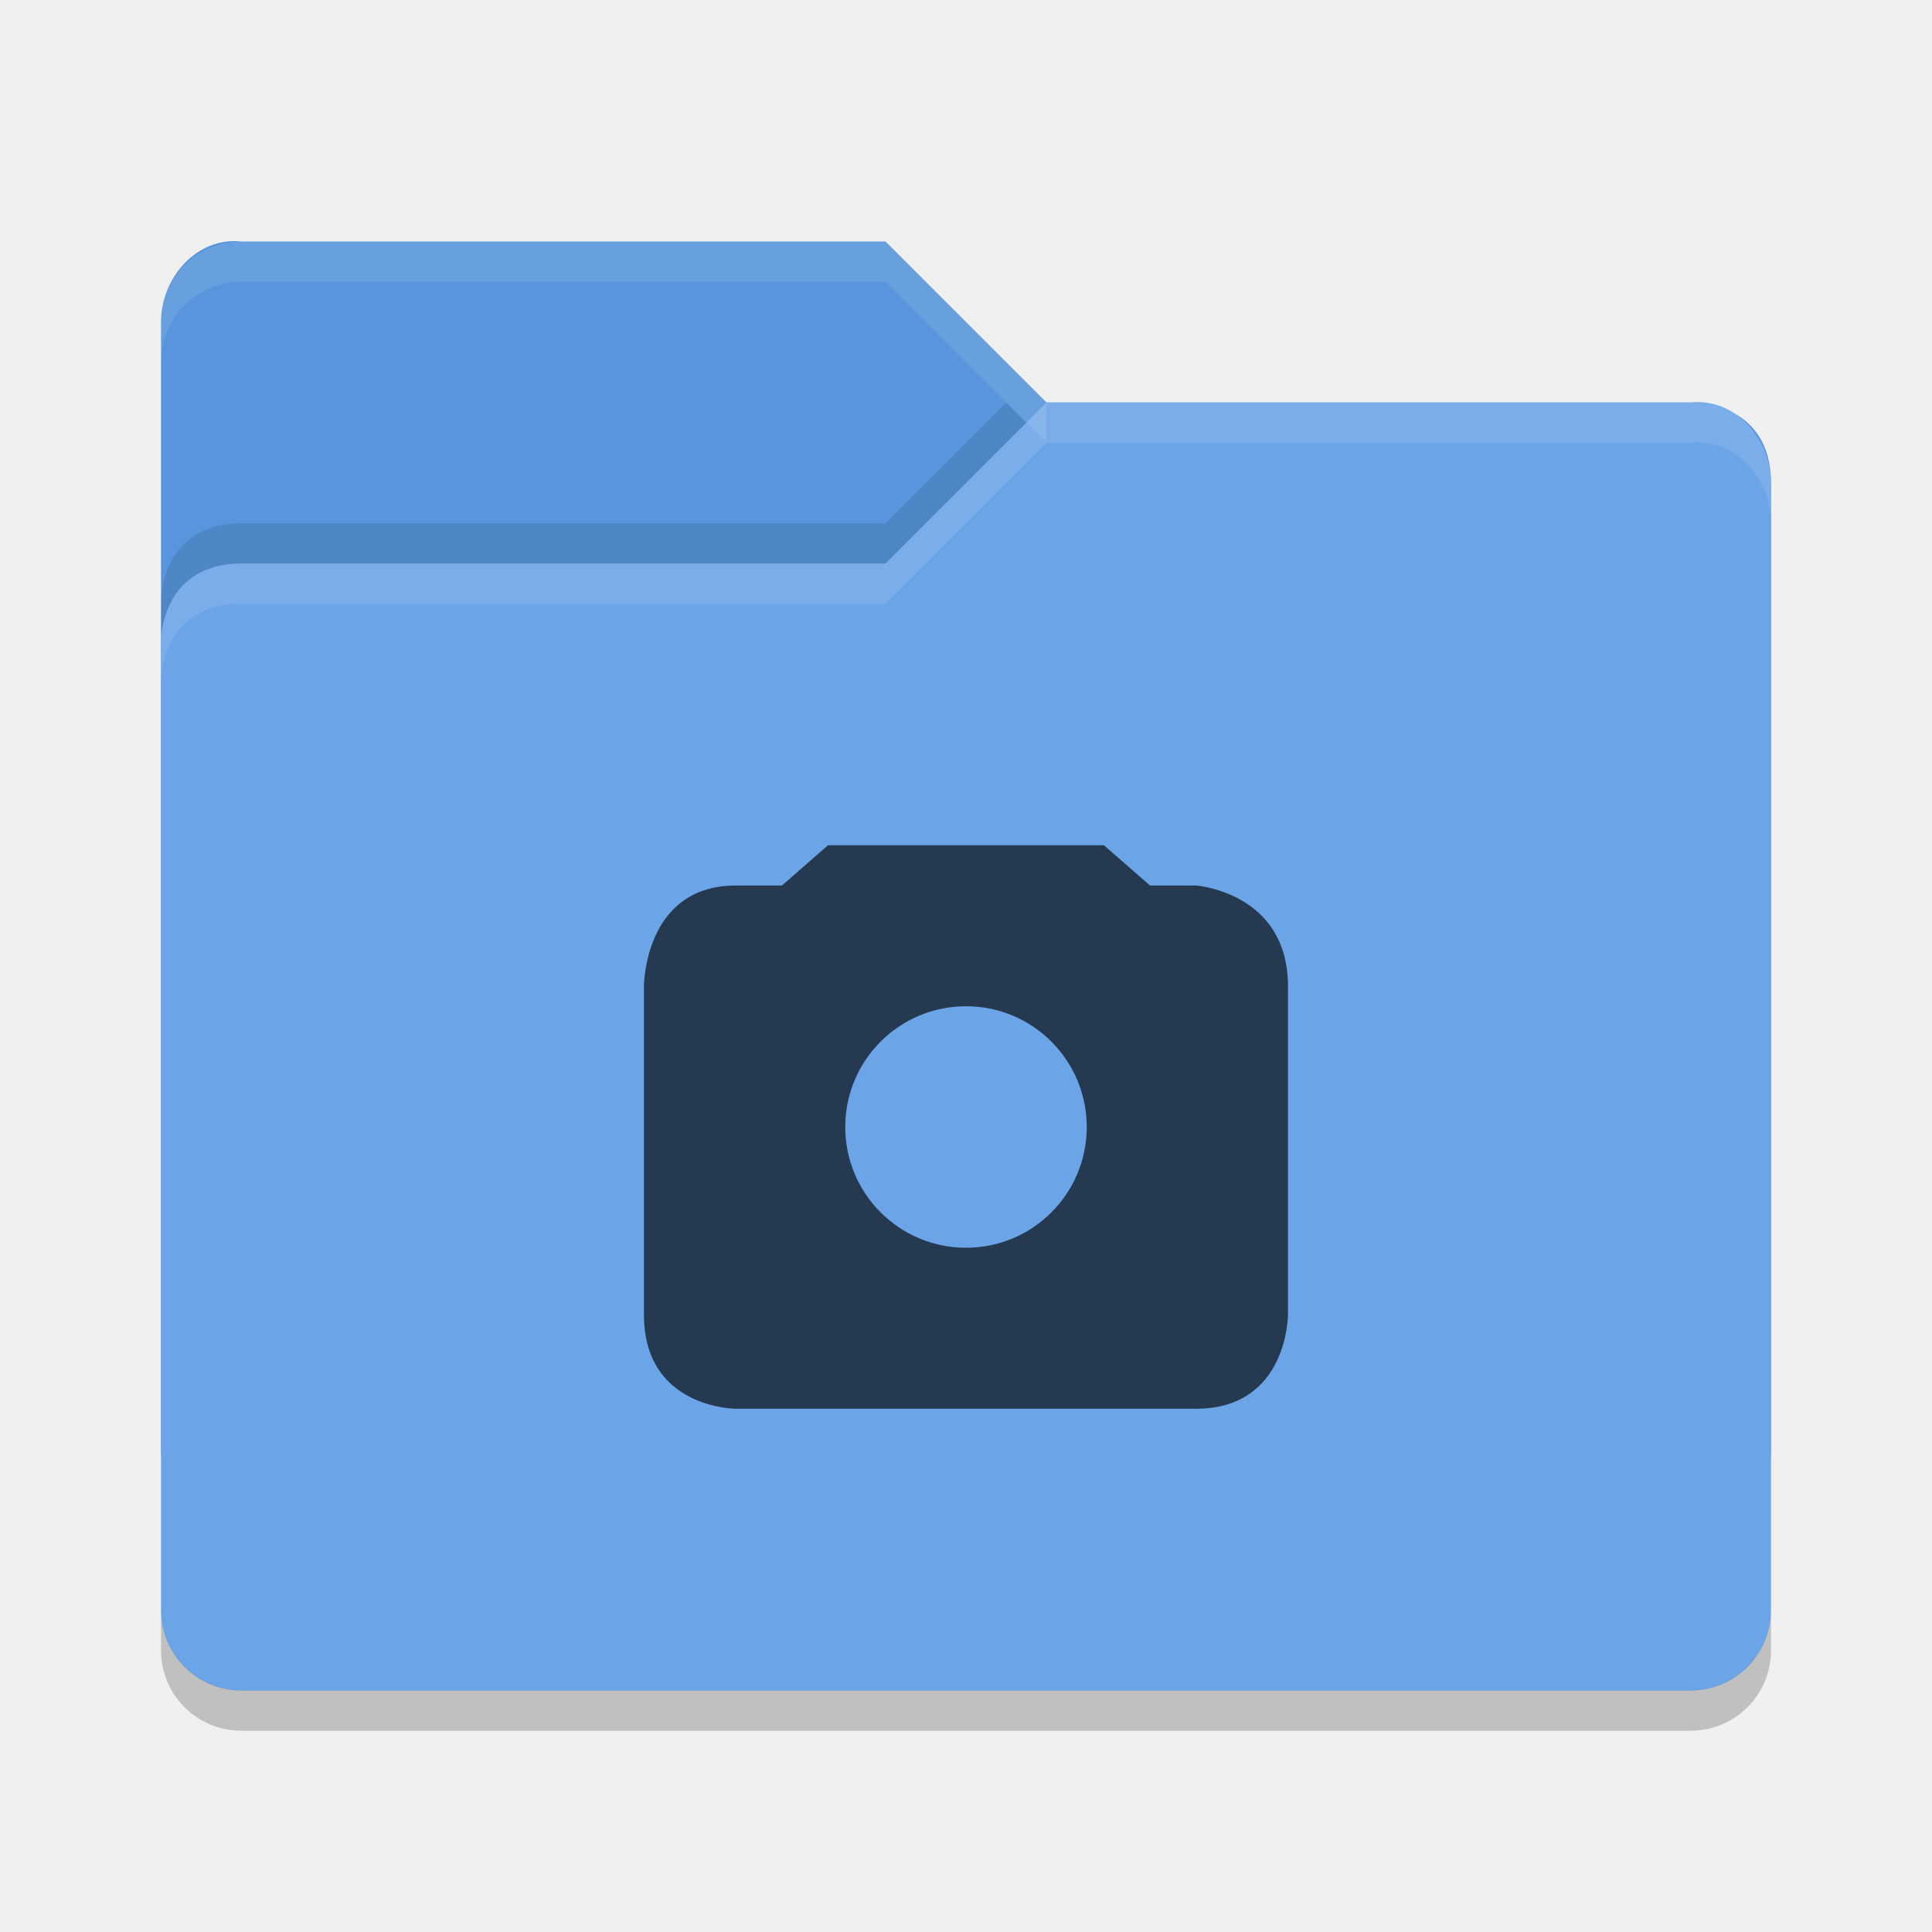
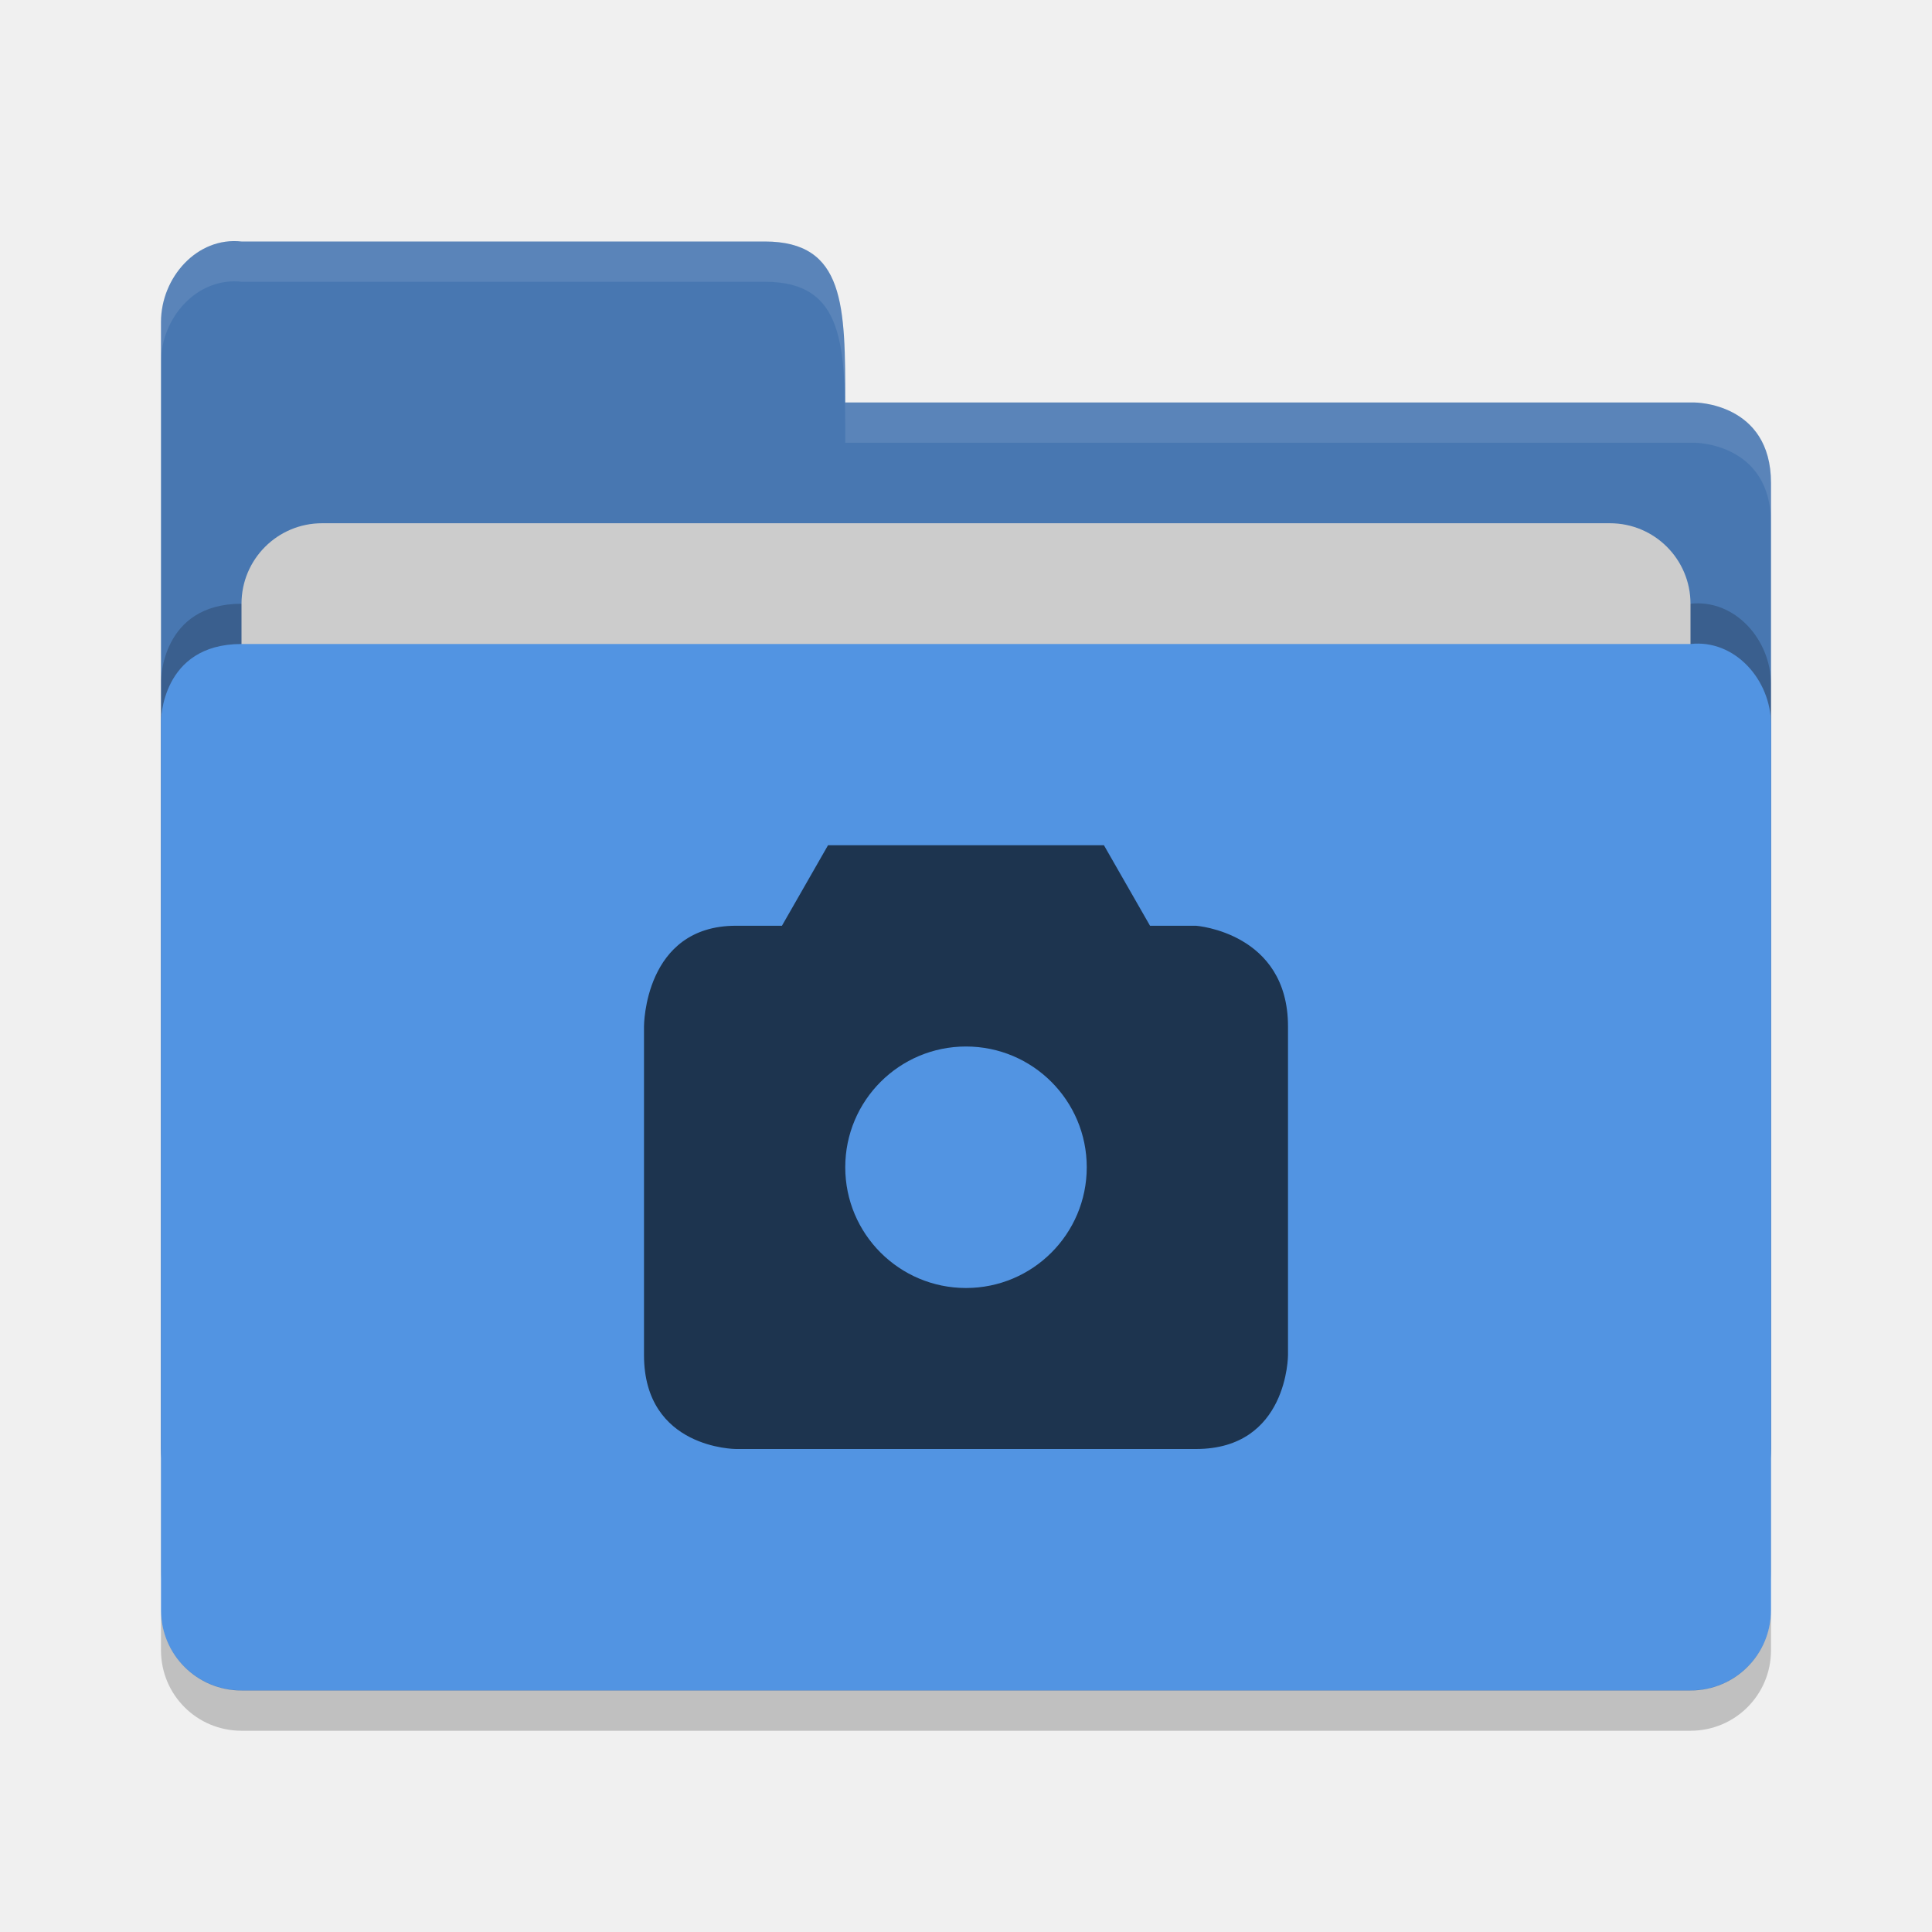
<svg xmlns="http://www.w3.org/2000/svg" height="48" width="48" version="1">
-   <path d="m4 36v-28c0-1.108 0.899-2.122 2-2h16l4 4h16.103s1.897 0 1.897 2v24c0 1.108-0.892 2-2 2h-36c-1.108 0-2-0.892-2-2z" fill="#5895dc" />
-   <path d="m44 40v-28c0-1.108-0.899-2.122-2-2h-16l-4 4h-16c-2 0-2 1.917-2 1.917v24.083c0 1.108 0.892 2 2 2h36c1.108 0 2-0.892 2-2z" fill="#6ba4e7" />
-   <rect opacity=".001" height="20" width="20" y="18" x="14" />
-   <path opacity=".1" d="m6 6c-1.108 0-2 0.892-2 2v1c0-1.108 0.892-2 2-2h16l4 4v-1l-4-4z" fill="#fff" />
-   <path opacity=".1" d="m26 10-4 4h-16c-2 0-2 1.906-2 1.906v1s0-1.906 2-1.906h16l4-4h16c1.101-0.122 2 0.892 2 2v-1c0-1.108-0.899-2.122-2-2h-16z" fill="#fff" />
-   <path opacity=".1" d="m25 10-3 3h-16c-2 0-2 1.906-2 1.906v1s0-1.906 2-1.906h16l3.5-3.5z" />
-   <path opacity=".2" d="m4 39.994v1.006c0 1.108 0.892 2 2 2h36c1.108 0 2-0.892 2-2v-1.006c0 1.108-0.892 2-2 2h-36c-1.108 0-2-0.892-2-2z" />
-   <path opacity=".65" filter="url(#filter7554)" style="color:#bebebe" d="m20.572 21-1.145 1h-1.143c-2.286 0-2.285 2.5-2.285 2.5v8.166c0 2.333 2.285 2.334 2.285 2.334h11.43c2.286 0 2.285-2.334 2.285-2.334v-8.166c0-2.333-2.285-2.5-2.285-2.5h-1.143l-1.145-1zm3.428 4c1.657 0 3 1.343 3 3s-1.343 3-3 3-3-1.343-3-3 1.343-3 3-3z" />
+   <path d="m 4,36 0,-28 c 0,-1.108 0.899,-2.122 2,-2 l 13,0 c 2,0 2,1.602 2,4 l 21.103,0 c 0,0 1.897,0 1.897,2 l 0,24 c 0,1.108 -0.892,2 -2,2 l -36,0 c -1.108,0 -2,-0.892 -2,-2 z" style="fill:#4877b1;fill-opacity:1" />
+   <path style="opacity:0.2;fill:#000000;fill-opacity:1" d="m 44,39 0,-22 c 0,-1.108 -0.899,-2.122 -2,-2 l -16,0 -4,0 -16,0 c -2,0 -2,1.917 -2,1.917 l 0,22.083 c 0,1.108 0.892,2 2,2 l 36,0 c 1.108,0 2,-0.892 2,-2 z" />
+   <rect style="opacity:1;fill:#cccccc;fill-opacity:1;" width="36" height="16" x="6" y="13" ry="2" rx="2" />
+   <path d="m 44,40 0,-22 c 0,-1.108 -0.899,-2.122 -2,-2 l -16,0 -4,0 -16,0 c -2,0 -2,1.917 -2,1.917 l 0,22.083 c 0,1.108 0.892,2 2,2 l 36,0 c 1.108,0 2,-0.892 2,-2 z" style="fill:#5294e2;fill-opacity:1" />
+   <path d="m 4,39.994 0,1.006 c 0,1.108 0.892,2 2,2 l 36,0 c 1.108,0 2,-0.892 2,-2 l 0,-1.006 c 0,1.108 -0.892,2 -2,2 l -36,0 c -1.108,0 -2,-0.892 -2,-2 z" style="opacity:0.2" />
+   <path style="opacity:0.1;fill:#ffffff;fill-opacity:1" d="m 6,6 c -1.101,-0.122 -2,0.892 -2,2 l 0,1 c 0,-1.108 0.899,-2.122 2,-2 l 13,0 c 2,0 2,1.602 2,4 l 21.104,0 c 0,0 1.896,0 1.896,2 l 0,-1 c 0,-2 -1.896,-2 -1.896,-2 l -21.104,0 c 0,-2.398 0,-4 -2,-4 l -13,0 z" />
+   <path style="color:#bebebe;opacity:0.65;filter:url(#filter7554)" d="m 20.572,21 -1.145,2 -1.143,0 C 15.999,23 16,25.5 16,25.5 l 0,8.166 C 16,35.999 18.285,36 18.285,36 l 11.43,0 C 32.001,36 32,33.666 32,33.666 L 32,25.5 C 32,23.167 29.715,23 29.715,23 l -1.143,0 -1.145,-2 z m 3.428,5 c 1.657,0 3,1.343 3,3 0,1.657 -1.343,3 -3,3 -1.657,0 -3,-1.343 -3,-3 0,-1.657 1.343,-3 3,-3 z" />
</svg>
